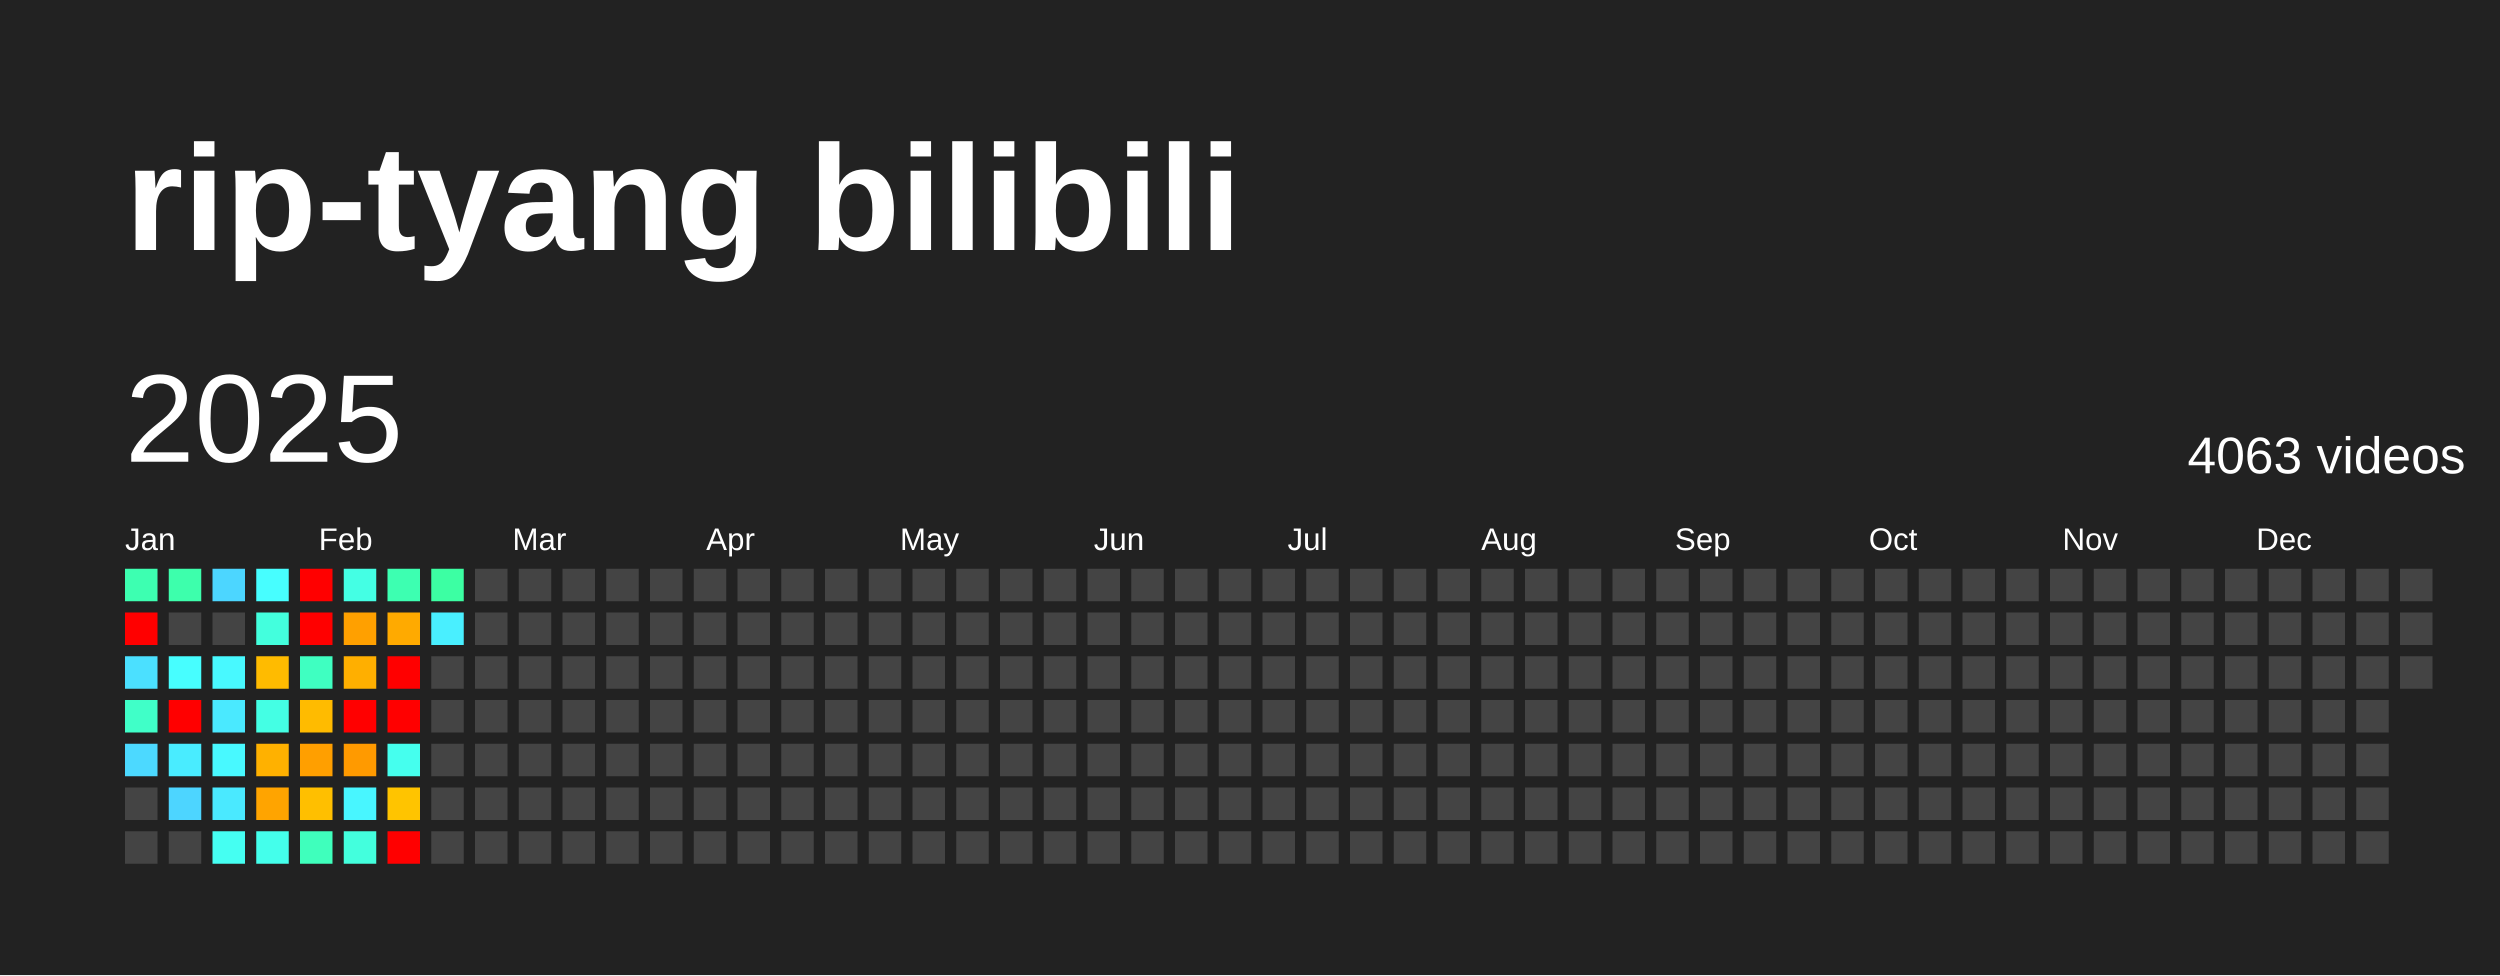
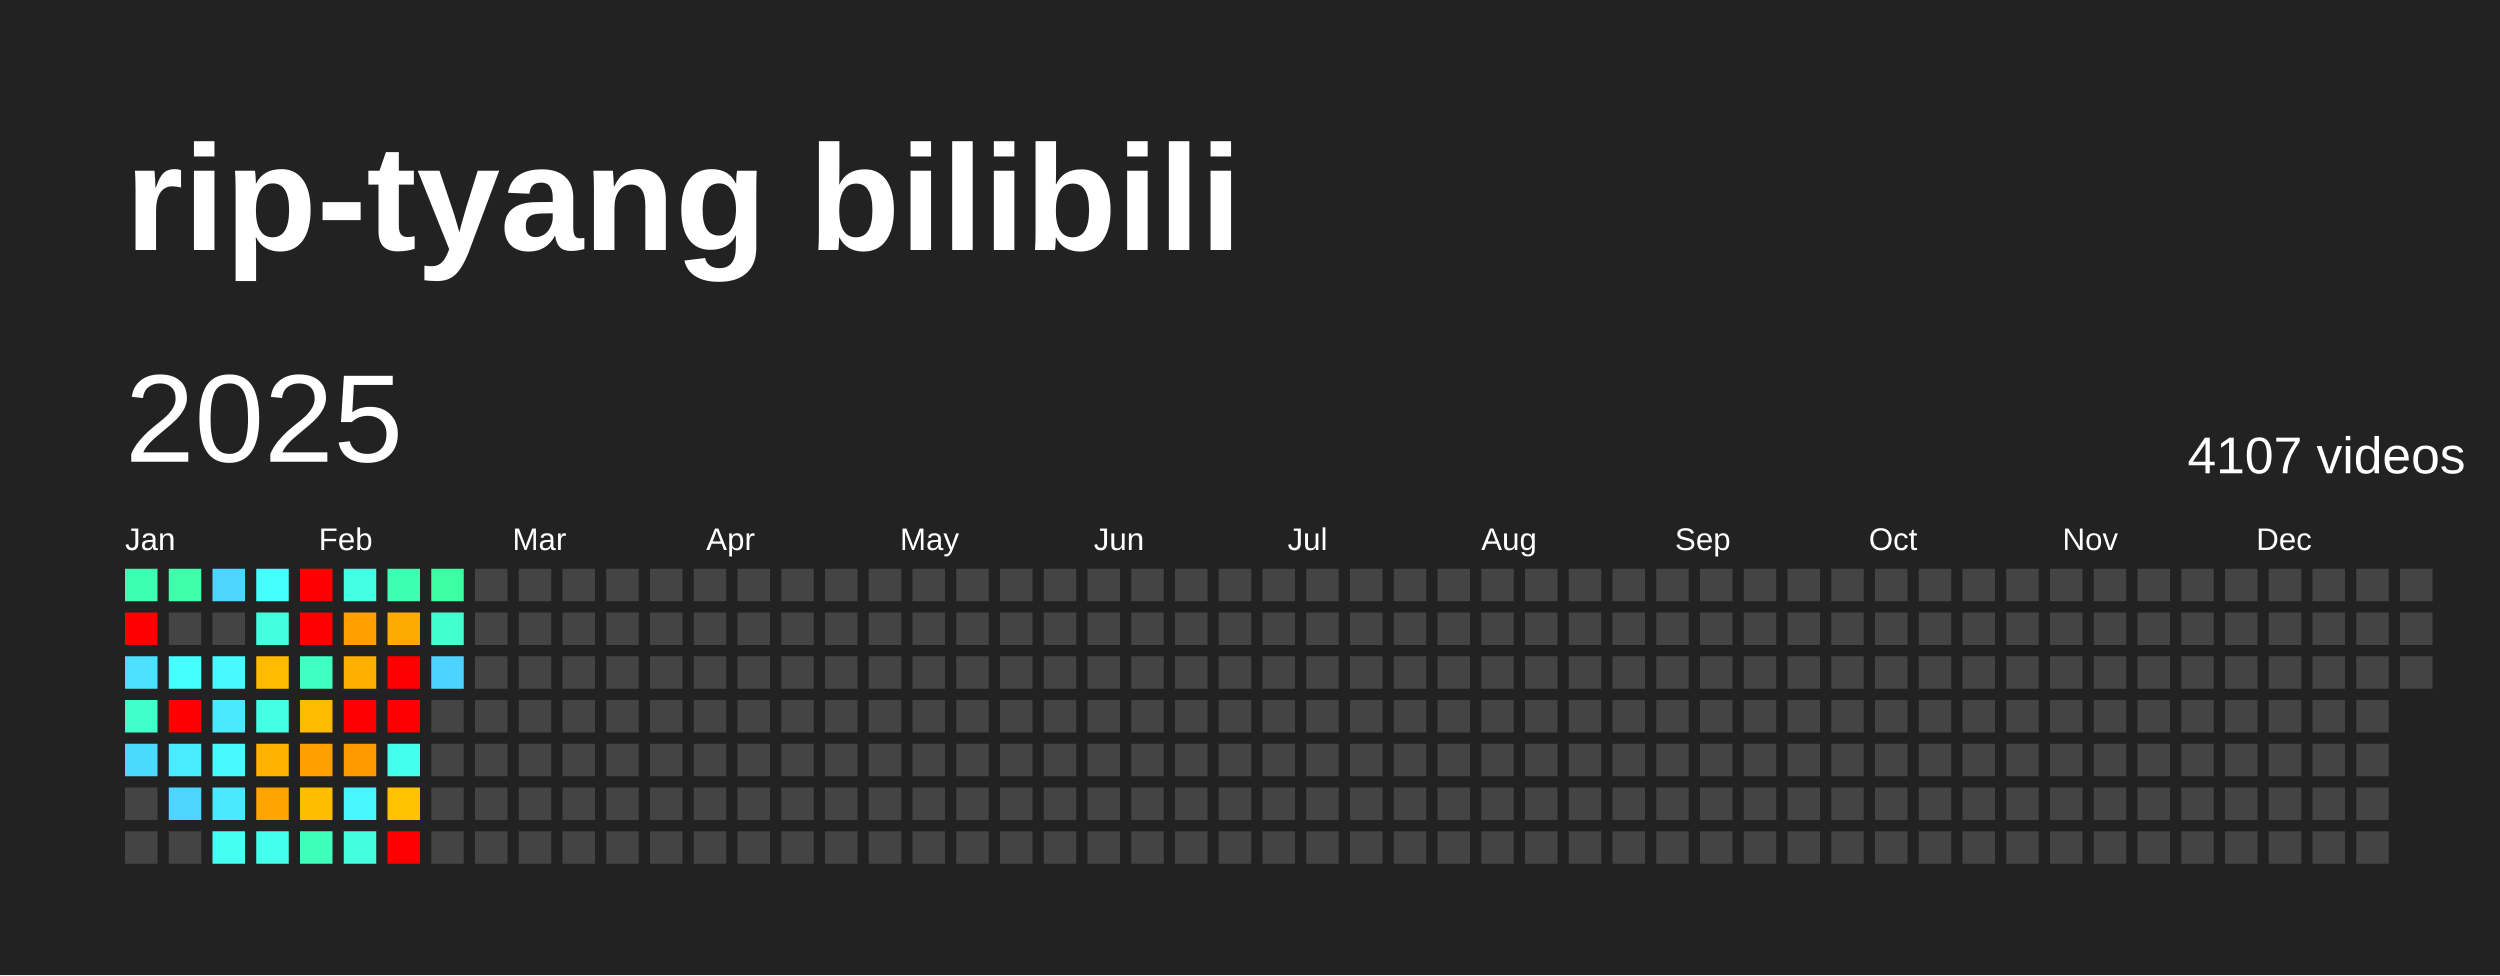
<svg xmlns="http://www.w3.org/2000/svg" baseProfile="full" height="78mm" version="1.1" viewBox="0,0,200,78" width="200mm">
  <defs />
  <rect fill="#222222" height="78" width="200" x="0" y="0" />
  <text fill="#FFFFFF" style="font-size:12px; font-family:Arial; font-weight:bold;" x="10" y="20">rip-tyang bilibili</text>
  <text dominant-baseline="hanging" fill="#FFFFFF" style="font-size:10.0px; font-family:Arial;" x="10" y="30">2025</text>
-   <text dominant-baseline="hanging" fill="#FFFFFF" style="font-size:4.125px; font-family:Arial;" x="175" y="35">4063 videos</text>
+   <text dominant-baseline="hanging" fill="#FFFFFF" style="font-size:4.125px; font-family:Arial;" x="175" y="35">4107 videos</text>
  <text fill="#FFFFFF" style="font-size:2.5px; font-family:Arial" x="10.0" y="44">Jan</text>
  <text fill="#FFFFFF" style="font-size:2.5px; font-family:Arial" x="25.5" y="44">Feb</text>
  <text fill="#FFFFFF" style="font-size:2.5px; font-family:Arial" x="41.0" y="44">Mar</text>
  <text fill="#FFFFFF" style="font-size:2.5px; font-family:Arial" x="56.5" y="44">Apr</text>
  <text fill="#FFFFFF" style="font-size:2.5px; font-family:Arial" x="72.0" y="44">May</text>
  <text fill="#FFFFFF" style="font-size:2.5px; font-family:Arial" x="87.5" y="44">Jun</text>
  <text fill="#FFFFFF" style="font-size:2.5px; font-family:Arial" x="103.0" y="44">Jul</text>
  <text fill="#FFFFFF" style="font-size:2.5px; font-family:Arial" x="118.5" y="44">Aug</text>
  <text fill="#FFFFFF" style="font-size:2.5px; font-family:Arial" x="134.0" y="44">Sep</text>
  <text fill="#FFFFFF" style="font-size:2.5px; font-family:Arial" x="149.5" y="44">Oct</text>
  <text fill="#FFFFFF" style="font-size:2.5px; font-family:Arial" x="165.0" y="44">Nov</text>
  <text fill="#FFFFFF" style="font-size:2.5px; font-family:Arial" x="180.5" y="44">Dec</text>
  <rect fill="#3dffb1" height="2.6" width="2.6" x="10.0" y="45.5" />
  <rect fill="red" height="2.6" width="2.6" x="10.0" y="49.0" />
  <rect fill="#4be0ff" height="2.6" width="2.6" x="10.0" y="52.5" />
  <rect fill="#40ffc8" height="2.6" width="2.6" x="10.0" y="56.0" />
  <rect fill="#4cd9ff" height="2.6" width="2.6" x="10.0" y="59.5" />
  <rect fill="#444444" height="2.6" width="2.6" x="10.0" y="63.0" />
  <rect fill="#444444" height="2.6" width="2.6" x="10.0" y="66.5" />
  <rect fill="#3dffac" height="2.6" width="2.6" x="13.5" y="45.5" />
  <rect fill="#444444" height="2.6" width="2.6" x="13.5" y="49.0" />
  <rect fill="#47feff" height="2.6" width="2.6" x="13.5" y="52.5" />
  <rect fill="red" height="2.6" width="2.6" x="13.5" y="56.0" />
  <rect fill="#49ecff" height="2.6" width="2.6" x="13.5" y="59.5" />
  <rect fill="#4dd5ff" height="2.6" width="2.6" x="13.5" y="63.0" />
  <rect fill="#444444" height="2.6" width="2.6" x="13.5" y="66.5" />
  <rect fill="#4cd6ff" height="2.6" width="2.6" x="17.0" y="45.5" />
  <rect fill="#444444" height="2.6" width="2.6" x="17.0" y="49.0" />
  <rect fill="#48f9ff" height="2.6" width="2.6" x="17.0" y="52.5" />
  <rect fill="#4ae9ff" height="2.6" width="2.6" x="17.0" y="56.0" />
  <rect fill="#48f9ff" height="2.6" width="2.6" x="17.0" y="59.5" />
  <rect fill="#4ae9ff" height="2.6" width="2.6" x="17.0" y="63.0" />
  <rect fill="#45fff2" height="2.6" width="2.6" x="17.0" y="66.5" />
  <rect fill="#47feff" height="2.6" width="2.6" x="20.5" y="45.5" />
  <rect fill="#43ffdd" height="2.6" width="2.6" x="20.5" y="49.0" />
  <rect fill="#ffbb00" height="2.6" width="2.6" x="20.5" y="52.5" />
  <rect fill="#44ffe4" height="2.6" width="2.6" x="20.5" y="56.0" />
  <rect fill="#ffb100" height="2.6" width="2.6" x="20.5" y="59.5" />
  <rect fill="#ffa400" height="2.6" width="2.6" x="20.5" y="63.0" />
  <rect fill="#44ffeb" height="2.6" width="2.6" x="20.5" y="66.5" />
  <rect fill="red" height="2.6" width="2.6" x="24.0" y="45.5" />
  <rect fill="red" height="2.6" width="2.6" x="24.0" y="49.0" />
  <rect fill="#3fffc1" height="2.6" width="2.6" x="24.0" y="52.5" />
  <rect fill="#ffbb00" height="2.6" width="2.6" x="24.0" y="56.0" />
  <rect fill="#ff9f00" height="2.6" width="2.6" x="24.0" y="59.5" />
  <rect fill="#ffbf00" height="2.6" width="2.6" x="24.0" y="63.0" />
  <rect fill="#3fffbc" height="2.6" width="2.6" x="24.0" y="66.5" />
  <rect fill="#44ffe4" height="2.6" width="2.6" x="27.5" y="45.5" />
  <rect fill="#ffa000" height="2.6" width="2.6" x="27.5" y="49.0" />
  <rect fill="#ffaf00" height="2.6" width="2.6" x="27.5" y="52.5" />
  <rect fill="red" height="2.6" width="2.6" x="27.5" y="56.0" />
  <rect fill="#ff9a00" height="2.6" width="2.6" x="27.5" y="59.5" />
  <rect fill="#48f6ff" height="2.6" width="2.6" x="27.5" y="63.0" />
  <rect fill="#43ffdd" height="2.6" width="2.6" x="27.5" y="66.5" />
  <rect fill="#3dffb1" height="2.6" width="2.6" x="31.0" y="45.5" />
  <rect fill="#ffaa00" height="2.6" width="2.6" x="31.0" y="49.0" />
  <rect fill="red" height="2.6" width="2.6" x="31.0" y="52.5" />
  <rect fill="red" height="2.6" width="2.6" x="31.0" y="56.0" />
  <rect fill="#45ffee" height="2.6" width="2.6" x="31.0" y="59.5" />
  <rect fill="#ffc400" height="2.6" width="2.6" x="31.0" y="63.0" />
  <rect fill="red" height="2.6" width="2.6" x="31.0" y="66.5" />
  <rect fill="#3cffa3" height="2.6" width="2.6" x="34.5" y="45.5" />
-   <rect fill="#49efff" height="2.6" width="2.6" x="34.5" y="49.0" />
-   <rect fill="#444444" height="2.6" width="2.6" x="34.5" y="52.5" />
+   <rect fill="#41ffce" height="2.6" width="2.6" x="34.5" y="49.0" />
+   <rect fill="#4dd3ff" height="2.6" width="2.6" x="34.5" y="52.5" />
  <rect fill="#444444" height="2.6" width="2.6" x="34.5" y="56.0" />
  <rect fill="#444444" height="2.6" width="2.6" x="34.5" y="59.5" />
  <rect fill="#444444" height="2.6" width="2.6" x="34.5" y="63.0" />
  <rect fill="#444444" height="2.6" width="2.6" x="34.5" y="66.5" />
  <rect fill="#444444" height="2.6" width="2.6" x="38.0" y="45.5" />
  <rect fill="#444444" height="2.6" width="2.6" x="38.0" y="49.0" />
  <rect fill="#444444" height="2.6" width="2.6" x="38.0" y="52.5" />
  <rect fill="#444444" height="2.6" width="2.6" x="38.0" y="56.0" />
  <rect fill="#444444" height="2.6" width="2.6" x="38.0" y="59.5" />
  <rect fill="#444444" height="2.6" width="2.6" x="38.0" y="63.0" />
  <rect fill="#444444" height="2.6" width="2.6" x="38.0" y="66.5" />
  <rect fill="#444444" height="2.6" width="2.6" x="41.5" y="45.5" />
  <rect fill="#444444" height="2.6" width="2.6" x="41.5" y="49.0" />
  <rect fill="#444444" height="2.6" width="2.6" x="41.5" y="52.5" />
  <rect fill="#444444" height="2.6" width="2.6" x="41.5" y="56.0" />
  <rect fill="#444444" height="2.6" width="2.6" x="41.5" y="59.5" />
  <rect fill="#444444" height="2.6" width="2.6" x="41.5" y="63.0" />
  <rect fill="#444444" height="2.6" width="2.6" x="41.5" y="66.5" />
  <rect fill="#444444" height="2.6" width="2.6" x="45.0" y="45.5" />
  <rect fill="#444444" height="2.6" width="2.6" x="45.0" y="49.0" />
  <rect fill="#444444" height="2.6" width="2.6" x="45.0" y="52.5" />
  <rect fill="#444444" height="2.6" width="2.6" x="45.0" y="56.0" />
  <rect fill="#444444" height="2.6" width="2.6" x="45.0" y="59.5" />
  <rect fill="#444444" height="2.6" width="2.6" x="45.0" y="63.0" />
  <rect fill="#444444" height="2.6" width="2.6" x="45.0" y="66.5" />
  <rect fill="#444444" height="2.6" width="2.6" x="48.5" y="45.5" />
  <rect fill="#444444" height="2.6" width="2.6" x="48.5" y="49.0" />
  <rect fill="#444444" height="2.6" width="2.6" x="48.5" y="52.5" />
  <rect fill="#444444" height="2.6" width="2.6" x="48.5" y="56.0" />
  <rect fill="#444444" height="2.6" width="2.6" x="48.5" y="59.5" />
  <rect fill="#444444" height="2.6" width="2.6" x="48.5" y="63.0" />
  <rect fill="#444444" height="2.6" width="2.6" x="48.5" y="66.5" />
  <rect fill="#444444" height="2.6" width="2.6" x="52.0" y="45.5" />
  <rect fill="#444444" height="2.6" width="2.6" x="52.0" y="49.0" />
  <rect fill="#444444" height="2.6" width="2.6" x="52.0" y="52.5" />
  <rect fill="#444444" height="2.6" width="2.6" x="52.0" y="56.0" />
  <rect fill="#444444" height="2.6" width="2.6" x="52.0" y="59.5" />
  <rect fill="#444444" height="2.6" width="2.6" x="52.0" y="63.0" />
  <rect fill="#444444" height="2.6" width="2.6" x="52.0" y="66.5" />
  <rect fill="#444444" height="2.6" width="2.6" x="55.5" y="45.5" />
  <rect fill="#444444" height="2.6" width="2.6" x="55.5" y="49.0" />
  <rect fill="#444444" height="2.6" width="2.6" x="55.5" y="52.5" />
  <rect fill="#444444" height="2.6" width="2.6" x="55.5" y="56.0" />
  <rect fill="#444444" height="2.6" width="2.6" x="55.5" y="59.5" />
  <rect fill="#444444" height="2.6" width="2.6" x="55.5" y="63.0" />
  <rect fill="#444444" height="2.6" width="2.6" x="55.5" y="66.5" />
  <rect fill="#444444" height="2.6" width="2.6" x="59.0" y="45.5" />
  <rect fill="#444444" height="2.6" width="2.6" x="59.0" y="49.0" />
  <rect fill="#444444" height="2.6" width="2.6" x="59.0" y="52.5" />
  <rect fill="#444444" height="2.6" width="2.6" x="59.0" y="56.0" />
  <rect fill="#444444" height="2.6" width="2.6" x="59.0" y="59.5" />
  <rect fill="#444444" height="2.6" width="2.6" x="59.0" y="63.0" />
  <rect fill="#444444" height="2.6" width="2.6" x="59.0" y="66.5" />
  <rect fill="#444444" height="2.6" width="2.6" x="62.5" y="45.5" />
  <rect fill="#444444" height="2.6" width="2.6" x="62.5" y="49.0" />
  <rect fill="#444444" height="2.6" width="2.6" x="62.5" y="52.5" />
  <rect fill="#444444" height="2.6" width="2.6" x="62.5" y="56.0" />
  <rect fill="#444444" height="2.6" width="2.6" x="62.5" y="59.5" />
  <rect fill="#444444" height="2.6" width="2.6" x="62.5" y="63.0" />
  <rect fill="#444444" height="2.6" width="2.6" x="62.5" y="66.5" />
  <rect fill="#444444" height="2.6" width="2.6" x="66.0" y="45.5" />
  <rect fill="#444444" height="2.6" width="2.6" x="66.0" y="49.0" />
  <rect fill="#444444" height="2.6" width="2.6" x="66.0" y="52.5" />
  <rect fill="#444444" height="2.6" width="2.6" x="66.0" y="56.0" />
  <rect fill="#444444" height="2.6" width="2.6" x="66.0" y="59.5" />
  <rect fill="#444444" height="2.6" width="2.6" x="66.0" y="63.0" />
  <rect fill="#444444" height="2.6" width="2.6" x="66.0" y="66.5" />
  <rect fill="#444444" height="2.6" width="2.6" x="69.5" y="45.5" />
  <rect fill="#444444" height="2.6" width="2.6" x="69.5" y="49.0" />
  <rect fill="#444444" height="2.6" width="2.6" x="69.5" y="52.5" />
  <rect fill="#444444" height="2.6" width="2.6" x="69.5" y="56.0" />
  <rect fill="#444444" height="2.6" width="2.6" x="69.5" y="59.5" />
  <rect fill="#444444" height="2.6" width="2.6" x="69.5" y="63.0" />
  <rect fill="#444444" height="2.6" width="2.6" x="69.5" y="66.5" />
  <rect fill="#444444" height="2.6" width="2.6" x="73.0" y="45.5" />
  <rect fill="#444444" height="2.6" width="2.6" x="73.0" y="49.0" />
  <rect fill="#444444" height="2.6" width="2.6" x="73.0" y="52.5" />
  <rect fill="#444444" height="2.6" width="2.6" x="73.0" y="56.0" />
  <rect fill="#444444" height="2.6" width="2.6" x="73.0" y="59.5" />
  <rect fill="#444444" height="2.6" width="2.6" x="73.0" y="63.0" />
  <rect fill="#444444" height="2.6" width="2.6" x="73.0" y="66.5" />
  <rect fill="#444444" height="2.6" width="2.6" x="76.5" y="45.5" />
  <rect fill="#444444" height="2.6" width="2.6" x="76.5" y="49.0" />
  <rect fill="#444444" height="2.6" width="2.6" x="76.5" y="52.5" />
  <rect fill="#444444" height="2.6" width="2.6" x="76.5" y="56.0" />
  <rect fill="#444444" height="2.6" width="2.6" x="76.5" y="59.5" />
  <rect fill="#444444" height="2.6" width="2.6" x="76.5" y="63.0" />
  <rect fill="#444444" height="2.6" width="2.6" x="76.5" y="66.5" />
  <rect fill="#444444" height="2.6" width="2.6" x="80.0" y="45.5" />
  <rect fill="#444444" height="2.6" width="2.6" x="80.0" y="49.0" />
  <rect fill="#444444" height="2.6" width="2.6" x="80.0" y="52.5" />
  <rect fill="#444444" height="2.6" width="2.6" x="80.0" y="56.0" />
  <rect fill="#444444" height="2.6" width="2.6" x="80.0" y="59.5" />
  <rect fill="#444444" height="2.6" width="2.6" x="80.0" y="63.0" />
  <rect fill="#444444" height="2.6" width="2.6" x="80.0" y="66.5" />
  <rect fill="#444444" height="2.6" width="2.6" x="83.5" y="45.5" />
  <rect fill="#444444" height="2.6" width="2.6" x="83.5" y="49.0" />
  <rect fill="#444444" height="2.6" width="2.6" x="83.5" y="52.5" />
  <rect fill="#444444" height="2.6" width="2.6" x="83.5" y="56.0" />
  <rect fill="#444444" height="2.6" width="2.6" x="83.5" y="59.5" />
  <rect fill="#444444" height="2.6" width="2.6" x="83.5" y="63.0" />
  <rect fill="#444444" height="2.6" width="2.6" x="83.5" y="66.5" />
  <rect fill="#444444" height="2.6" width="2.6" x="87.0" y="45.5" />
  <rect fill="#444444" height="2.6" width="2.6" x="87.0" y="49.0" />
  <rect fill="#444444" height="2.6" width="2.6" x="87.0" y="52.5" />
  <rect fill="#444444" height="2.6" width="2.6" x="87.0" y="56.0" />
  <rect fill="#444444" height="2.6" width="2.6" x="87.0" y="59.5" />
  <rect fill="#444444" height="2.6" width="2.6" x="87.0" y="63.0" />
  <rect fill="#444444" height="2.6" width="2.6" x="87.0" y="66.5" />
  <rect fill="#444444" height="2.6" width="2.6" x="90.5" y="45.5" />
  <rect fill="#444444" height="2.6" width="2.6" x="90.5" y="49.0" />
  <rect fill="#444444" height="2.6" width="2.6" x="90.5" y="52.5" />
  <rect fill="#444444" height="2.6" width="2.6" x="90.5" y="56.0" />
  <rect fill="#444444" height="2.6" width="2.6" x="90.5" y="59.5" />
  <rect fill="#444444" height="2.6" width="2.6" x="90.5" y="63.0" />
  <rect fill="#444444" height="2.6" width="2.6" x="90.5" y="66.5" />
  <rect fill="#444444" height="2.6" width="2.6" x="94.0" y="45.5" />
  <rect fill="#444444" height="2.6" width="2.6" x="94.0" y="49.0" />
  <rect fill="#444444" height="2.6" width="2.6" x="94.0" y="52.5" />
  <rect fill="#444444" height="2.6" width="2.6" x="94.0" y="56.0" />
  <rect fill="#444444" height="2.6" width="2.6" x="94.0" y="59.5" />
  <rect fill="#444444" height="2.6" width="2.6" x="94.0" y="63.0" />
  <rect fill="#444444" height="2.6" width="2.6" x="94.0" y="66.5" />
  <rect fill="#444444" height="2.6" width="2.6" x="97.5" y="45.5" />
  <rect fill="#444444" height="2.6" width="2.6" x="97.5" y="49.0" />
  <rect fill="#444444" height="2.6" width="2.6" x="97.5" y="52.5" />
  <rect fill="#444444" height="2.6" width="2.6" x="97.5" y="56.0" />
  <rect fill="#444444" height="2.6" width="2.6" x="97.5" y="59.5" />
  <rect fill="#444444" height="2.6" width="2.6" x="97.5" y="63.0" />
  <rect fill="#444444" height="2.6" width="2.6" x="97.5" y="66.5" />
  <rect fill="#444444" height="2.6" width="2.6" x="101.0" y="45.5" />
  <rect fill="#444444" height="2.6" width="2.6" x="101.0" y="49.0" />
  <rect fill="#444444" height="2.6" width="2.6" x="101.0" y="52.5" />
  <rect fill="#444444" height="2.6" width="2.6" x="101.0" y="56.0" />
  <rect fill="#444444" height="2.6" width="2.6" x="101.0" y="59.5" />
  <rect fill="#444444" height="2.6" width="2.6" x="101.0" y="63.0" />
  <rect fill="#444444" height="2.6" width="2.6" x="101.0" y="66.5" />
  <rect fill="#444444" height="2.6" width="2.6" x="104.5" y="45.5" />
  <rect fill="#444444" height="2.6" width="2.6" x="104.5" y="49.0" />
  <rect fill="#444444" height="2.6" width="2.6" x="104.5" y="52.5" />
  <rect fill="#444444" height="2.6" width="2.6" x="104.5" y="56.0" />
  <rect fill="#444444" height="2.6" width="2.6" x="104.5" y="59.5" />
  <rect fill="#444444" height="2.6" width="2.6" x="104.5" y="63.0" />
  <rect fill="#444444" height="2.6" width="2.6" x="104.5" y="66.5" />
  <rect fill="#444444" height="2.6" width="2.6" x="108.0" y="45.5" />
  <rect fill="#444444" height="2.6" width="2.6" x="108.0" y="49.0" />
  <rect fill="#444444" height="2.6" width="2.6" x="108.0" y="52.5" />
  <rect fill="#444444" height="2.6" width="2.6" x="108.0" y="56.0" />
  <rect fill="#444444" height="2.6" width="2.6" x="108.0" y="59.5" />
  <rect fill="#444444" height="2.6" width="2.6" x="108.0" y="63.0" />
  <rect fill="#444444" height="2.6" width="2.6" x="108.0" y="66.5" />
  <rect fill="#444444" height="2.6" width="2.6" x="111.5" y="45.5" />
  <rect fill="#444444" height="2.6" width="2.6" x="111.5" y="49.0" />
  <rect fill="#444444" height="2.6" width="2.6" x="111.5" y="52.5" />
  <rect fill="#444444" height="2.6" width="2.6" x="111.5" y="56.0" />
  <rect fill="#444444" height="2.6" width="2.6" x="111.5" y="59.5" />
  <rect fill="#444444" height="2.6" width="2.6" x="111.5" y="63.0" />
  <rect fill="#444444" height="2.6" width="2.6" x="111.5" y="66.5" />
  <rect fill="#444444" height="2.6" width="2.6" x="115.0" y="45.5" />
  <rect fill="#444444" height="2.6" width="2.6" x="115.0" y="49.0" />
  <rect fill="#444444" height="2.6" width="2.6" x="115.0" y="52.5" />
  <rect fill="#444444" height="2.6" width="2.6" x="115.0" y="56.0" />
  <rect fill="#444444" height="2.6" width="2.6" x="115.0" y="59.5" />
  <rect fill="#444444" height="2.6" width="2.6" x="115.0" y="63.0" />
  <rect fill="#444444" height="2.6" width="2.6" x="115.0" y="66.5" />
  <rect fill="#444444" height="2.6" width="2.6" x="118.5" y="45.5" />
  <rect fill="#444444" height="2.6" width="2.6" x="118.5" y="49.0" />
  <rect fill="#444444" height="2.6" width="2.6" x="118.5" y="52.5" />
  <rect fill="#444444" height="2.6" width="2.6" x="118.5" y="56.0" />
  <rect fill="#444444" height="2.6" width="2.6" x="118.5" y="59.5" />
  <rect fill="#444444" height="2.6" width="2.6" x="118.5" y="63.0" />
  <rect fill="#444444" height="2.6" width="2.6" x="118.5" y="66.5" />
  <rect fill="#444444" height="2.6" width="2.6" x="122.0" y="45.5" />
  <rect fill="#444444" height="2.6" width="2.6" x="122.0" y="49.0" />
  <rect fill="#444444" height="2.6" width="2.6" x="122.0" y="52.5" />
  <rect fill="#444444" height="2.6" width="2.6" x="122.0" y="56.0" />
  <rect fill="#444444" height="2.6" width="2.6" x="122.0" y="59.5" />
  <rect fill="#444444" height="2.6" width="2.6" x="122.0" y="63.0" />
  <rect fill="#444444" height="2.6" width="2.6" x="122.0" y="66.5" />
  <rect fill="#444444" height="2.6" width="2.6" x="125.5" y="45.5" />
  <rect fill="#444444" height="2.6" width="2.6" x="125.5" y="49.0" />
  <rect fill="#444444" height="2.6" width="2.6" x="125.5" y="52.5" />
  <rect fill="#444444" height="2.6" width="2.6" x="125.5" y="56.0" />
  <rect fill="#444444" height="2.6" width="2.6" x="125.5" y="59.5" />
  <rect fill="#444444" height="2.6" width="2.6" x="125.5" y="63.0" />
  <rect fill="#444444" height="2.6" width="2.6" x="125.5" y="66.5" />
  <rect fill="#444444" height="2.6" width="2.6" x="129.0" y="45.5" />
  <rect fill="#444444" height="2.6" width="2.6" x="129.0" y="49.0" />
  <rect fill="#444444" height="2.6" width="2.6" x="129.0" y="52.5" />
  <rect fill="#444444" height="2.6" width="2.6" x="129.0" y="56.0" />
  <rect fill="#444444" height="2.6" width="2.6" x="129.0" y="59.5" />
  <rect fill="#444444" height="2.6" width="2.6" x="129.0" y="63.0" />
  <rect fill="#444444" height="2.6" width="2.6" x="129.0" y="66.5" />
  <rect fill="#444444" height="2.6" width="2.6" x="132.5" y="45.5" />
  <rect fill="#444444" height="2.6" width="2.6" x="132.5" y="49.0" />
  <rect fill="#444444" height="2.6" width="2.6" x="132.5" y="52.5" />
  <rect fill="#444444" height="2.6" width="2.6" x="132.5" y="56.0" />
  <rect fill="#444444" height="2.6" width="2.6" x="132.5" y="59.5" />
  <rect fill="#444444" height="2.6" width="2.6" x="132.5" y="63.0" />
  <rect fill="#444444" height="2.6" width="2.6" x="132.5" y="66.5" />
  <rect fill="#444444" height="2.6" width="2.6" x="136.0" y="45.5" />
  <rect fill="#444444" height="2.6" width="2.6" x="136.0" y="49.0" />
  <rect fill="#444444" height="2.6" width="2.6" x="136.0" y="52.5" />
  <rect fill="#444444" height="2.6" width="2.6" x="136.0" y="56.0" />
  <rect fill="#444444" height="2.6" width="2.6" x="136.0" y="59.5" />
  <rect fill="#444444" height="2.6" width="2.6" x="136.0" y="63.0" />
  <rect fill="#444444" height="2.6" width="2.6" x="136.0" y="66.5" />
  <rect fill="#444444" height="2.6" width="2.6" x="139.5" y="45.5" />
  <rect fill="#444444" height="2.6" width="2.6" x="139.5" y="49.0" />
  <rect fill="#444444" height="2.6" width="2.6" x="139.5" y="52.5" />
  <rect fill="#444444" height="2.6" width="2.6" x="139.5" y="56.0" />
  <rect fill="#444444" height="2.6" width="2.6" x="139.5" y="59.5" />
  <rect fill="#444444" height="2.6" width="2.6" x="139.5" y="63.0" />
  <rect fill="#444444" height="2.6" width="2.6" x="139.5" y="66.5" />
  <rect fill="#444444" height="2.6" width="2.6" x="143.0" y="45.5" />
  <rect fill="#444444" height="2.6" width="2.6" x="143.0" y="49.0" />
  <rect fill="#444444" height="2.6" width="2.6" x="143.0" y="52.5" />
  <rect fill="#444444" height="2.6" width="2.6" x="143.0" y="56.0" />
  <rect fill="#444444" height="2.6" width="2.6" x="143.0" y="59.5" />
  <rect fill="#444444" height="2.6" width="2.6" x="143.0" y="63.0" />
  <rect fill="#444444" height="2.6" width="2.6" x="143.0" y="66.5" />
  <rect fill="#444444" height="2.6" width="2.6" x="146.5" y="45.5" />
  <rect fill="#444444" height="2.6" width="2.6" x="146.5" y="49.0" />
  <rect fill="#444444" height="2.6" width="2.6" x="146.5" y="52.5" />
  <rect fill="#444444" height="2.6" width="2.6" x="146.5" y="56.0" />
  <rect fill="#444444" height="2.6" width="2.6" x="146.5" y="59.5" />
  <rect fill="#444444" height="2.6" width="2.6" x="146.5" y="63.0" />
  <rect fill="#444444" height="2.6" width="2.6" x="146.5" y="66.5" />
  <rect fill="#444444" height="2.6" width="2.6" x="150.0" y="45.5" />
  <rect fill="#444444" height="2.6" width="2.6" x="150.0" y="49.0" />
  <rect fill="#444444" height="2.6" width="2.6" x="150.0" y="52.5" />
  <rect fill="#444444" height="2.6" width="2.6" x="150.0" y="56.0" />
  <rect fill="#444444" height="2.6" width="2.6" x="150.0" y="59.5" />
  <rect fill="#444444" height="2.6" width="2.6" x="150.0" y="63.0" />
  <rect fill="#444444" height="2.6" width="2.6" x="150.0" y="66.5" />
  <rect fill="#444444" height="2.6" width="2.6" x="153.5" y="45.5" />
  <rect fill="#444444" height="2.6" width="2.6" x="153.5" y="49.0" />
  <rect fill="#444444" height="2.6" width="2.6" x="153.5" y="52.5" />
  <rect fill="#444444" height="2.6" width="2.6" x="153.5" y="56.0" />
  <rect fill="#444444" height="2.6" width="2.6" x="153.5" y="59.5" />
  <rect fill="#444444" height="2.6" width="2.6" x="153.5" y="63.0" />
  <rect fill="#444444" height="2.6" width="2.6" x="153.5" y="66.5" />
  <rect fill="#444444" height="2.6" width="2.6" x="157.0" y="45.5" />
  <rect fill="#444444" height="2.6" width="2.6" x="157.0" y="49.0" />
  <rect fill="#444444" height="2.6" width="2.6" x="157.0" y="52.5" />
  <rect fill="#444444" height="2.6" width="2.6" x="157.0" y="56.0" />
  <rect fill="#444444" height="2.6" width="2.6" x="157.0" y="59.5" />
  <rect fill="#444444" height="2.6" width="2.6" x="157.0" y="63.0" />
  <rect fill="#444444" height="2.6" width="2.6" x="157.0" y="66.5" />
  <rect fill="#444444" height="2.6" width="2.6" x="160.5" y="45.5" />
  <rect fill="#444444" height="2.6" width="2.6" x="160.5" y="49.0" />
  <rect fill="#444444" height="2.6" width="2.6" x="160.5" y="52.5" />
  <rect fill="#444444" height="2.6" width="2.6" x="160.5" y="56.0" />
  <rect fill="#444444" height="2.6" width="2.6" x="160.5" y="59.5" />
  <rect fill="#444444" height="2.6" width="2.6" x="160.5" y="63.0" />
  <rect fill="#444444" height="2.6" width="2.6" x="160.5" y="66.5" />
  <rect fill="#444444" height="2.6" width="2.6" x="164.0" y="45.5" />
  <rect fill="#444444" height="2.6" width="2.6" x="164.0" y="49.0" />
  <rect fill="#444444" height="2.6" width="2.6" x="164.0" y="52.5" />
  <rect fill="#444444" height="2.6" width="2.6" x="164.0" y="56.0" />
  <rect fill="#444444" height="2.6" width="2.6" x="164.0" y="59.5" />
  <rect fill="#444444" height="2.6" width="2.6" x="164.0" y="63.0" />
  <rect fill="#444444" height="2.6" width="2.6" x="164.0" y="66.5" />
  <rect fill="#444444" height="2.6" width="2.6" x="167.5" y="45.5" />
  <rect fill="#444444" height="2.6" width="2.6" x="167.5" y="49.0" />
  <rect fill="#444444" height="2.6" width="2.6" x="167.5" y="52.5" />
  <rect fill="#444444" height="2.6" width="2.6" x="167.5" y="56.0" />
  <rect fill="#444444" height="2.6" width="2.6" x="167.5" y="59.5" />
  <rect fill="#444444" height="2.6" width="2.6" x="167.5" y="63.0" />
  <rect fill="#444444" height="2.6" width="2.6" x="167.5" y="66.5" />
  <rect fill="#444444" height="2.6" width="2.6" x="171.0" y="45.5" />
  <rect fill="#444444" height="2.6" width="2.6" x="171.0" y="49.0" />
  <rect fill="#444444" height="2.6" width="2.6" x="171.0" y="52.5" />
  <rect fill="#444444" height="2.6" width="2.6" x="171.0" y="56.0" />
  <rect fill="#444444" height="2.6" width="2.6" x="171.0" y="59.5" />
  <rect fill="#444444" height="2.6" width="2.6" x="171.0" y="63.0" />
  <rect fill="#444444" height="2.6" width="2.6" x="171.0" y="66.5" />
  <rect fill="#444444" height="2.6" width="2.6" x="174.5" y="45.5" />
  <rect fill="#444444" height="2.6" width="2.6" x="174.5" y="49.0" />
  <rect fill="#444444" height="2.6" width="2.6" x="174.5" y="52.5" />
  <rect fill="#444444" height="2.6" width="2.6" x="174.5" y="56.0" />
  <rect fill="#444444" height="2.6" width="2.6" x="174.5" y="59.5" />
  <rect fill="#444444" height="2.6" width="2.6" x="174.5" y="63.0" />
  <rect fill="#444444" height="2.6" width="2.6" x="174.5" y="66.5" />
  <rect fill="#444444" height="2.6" width="2.6" x="178.0" y="45.5" />
  <rect fill="#444444" height="2.6" width="2.6" x="178.0" y="49.0" />
  <rect fill="#444444" height="2.6" width="2.6" x="178.0" y="52.5" />
  <rect fill="#444444" height="2.6" width="2.6" x="178.0" y="56.0" />
  <rect fill="#444444" height="2.6" width="2.6" x="178.0" y="59.5" />
  <rect fill="#444444" height="2.6" width="2.6" x="178.0" y="63.0" />
  <rect fill="#444444" height="2.6" width="2.6" x="178.0" y="66.5" />
  <rect fill="#444444" height="2.6" width="2.6" x="181.5" y="45.5" />
  <rect fill="#444444" height="2.6" width="2.6" x="181.5" y="49.0" />
  <rect fill="#444444" height="2.6" width="2.6" x="181.5" y="52.5" />
  <rect fill="#444444" height="2.6" width="2.6" x="181.5" y="56.0" />
  <rect fill="#444444" height="2.6" width="2.6" x="181.5" y="59.5" />
  <rect fill="#444444" height="2.6" width="2.6" x="181.5" y="63.0" />
  <rect fill="#444444" height="2.6" width="2.6" x="181.5" y="66.5" />
  <rect fill="#444444" height="2.6" width="2.6" x="185.0" y="45.5" />
  <rect fill="#444444" height="2.6" width="2.6" x="185.0" y="49.0" />
  <rect fill="#444444" height="2.6" width="2.6" x="185.0" y="52.5" />
  <rect fill="#444444" height="2.6" width="2.6" x="185.0" y="56.0" />
  <rect fill="#444444" height="2.6" width="2.6" x="185.0" y="59.5" />
  <rect fill="#444444" height="2.6" width="2.6" x="185.0" y="63.0" />
  <rect fill="#444444" height="2.6" width="2.6" x="185.0" y="66.5" />
  <rect fill="#444444" height="2.6" width="2.6" x="188.5" y="45.5" />
  <rect fill="#444444" height="2.6" width="2.6" x="188.5" y="49.0" />
  <rect fill="#444444" height="2.6" width="2.6" x="188.5" y="52.5" />
  <rect fill="#444444" height="2.6" width="2.6" x="188.5" y="56.0" />
  <rect fill="#444444" height="2.6" width="2.6" x="188.5" y="59.5" />
  <rect fill="#444444" height="2.6" width="2.6" x="188.5" y="63.0" />
  <rect fill="#444444" height="2.6" width="2.6" x="188.5" y="66.5" />
  <rect fill="#444444" height="2.6" width="2.6" x="192.0" y="45.5" />
  <rect fill="#444444" height="2.6" width="2.6" x="192.0" y="49.0" />
  <rect fill="#444444" height="2.6" width="2.6" x="192.0" y="52.5" />
</svg>
